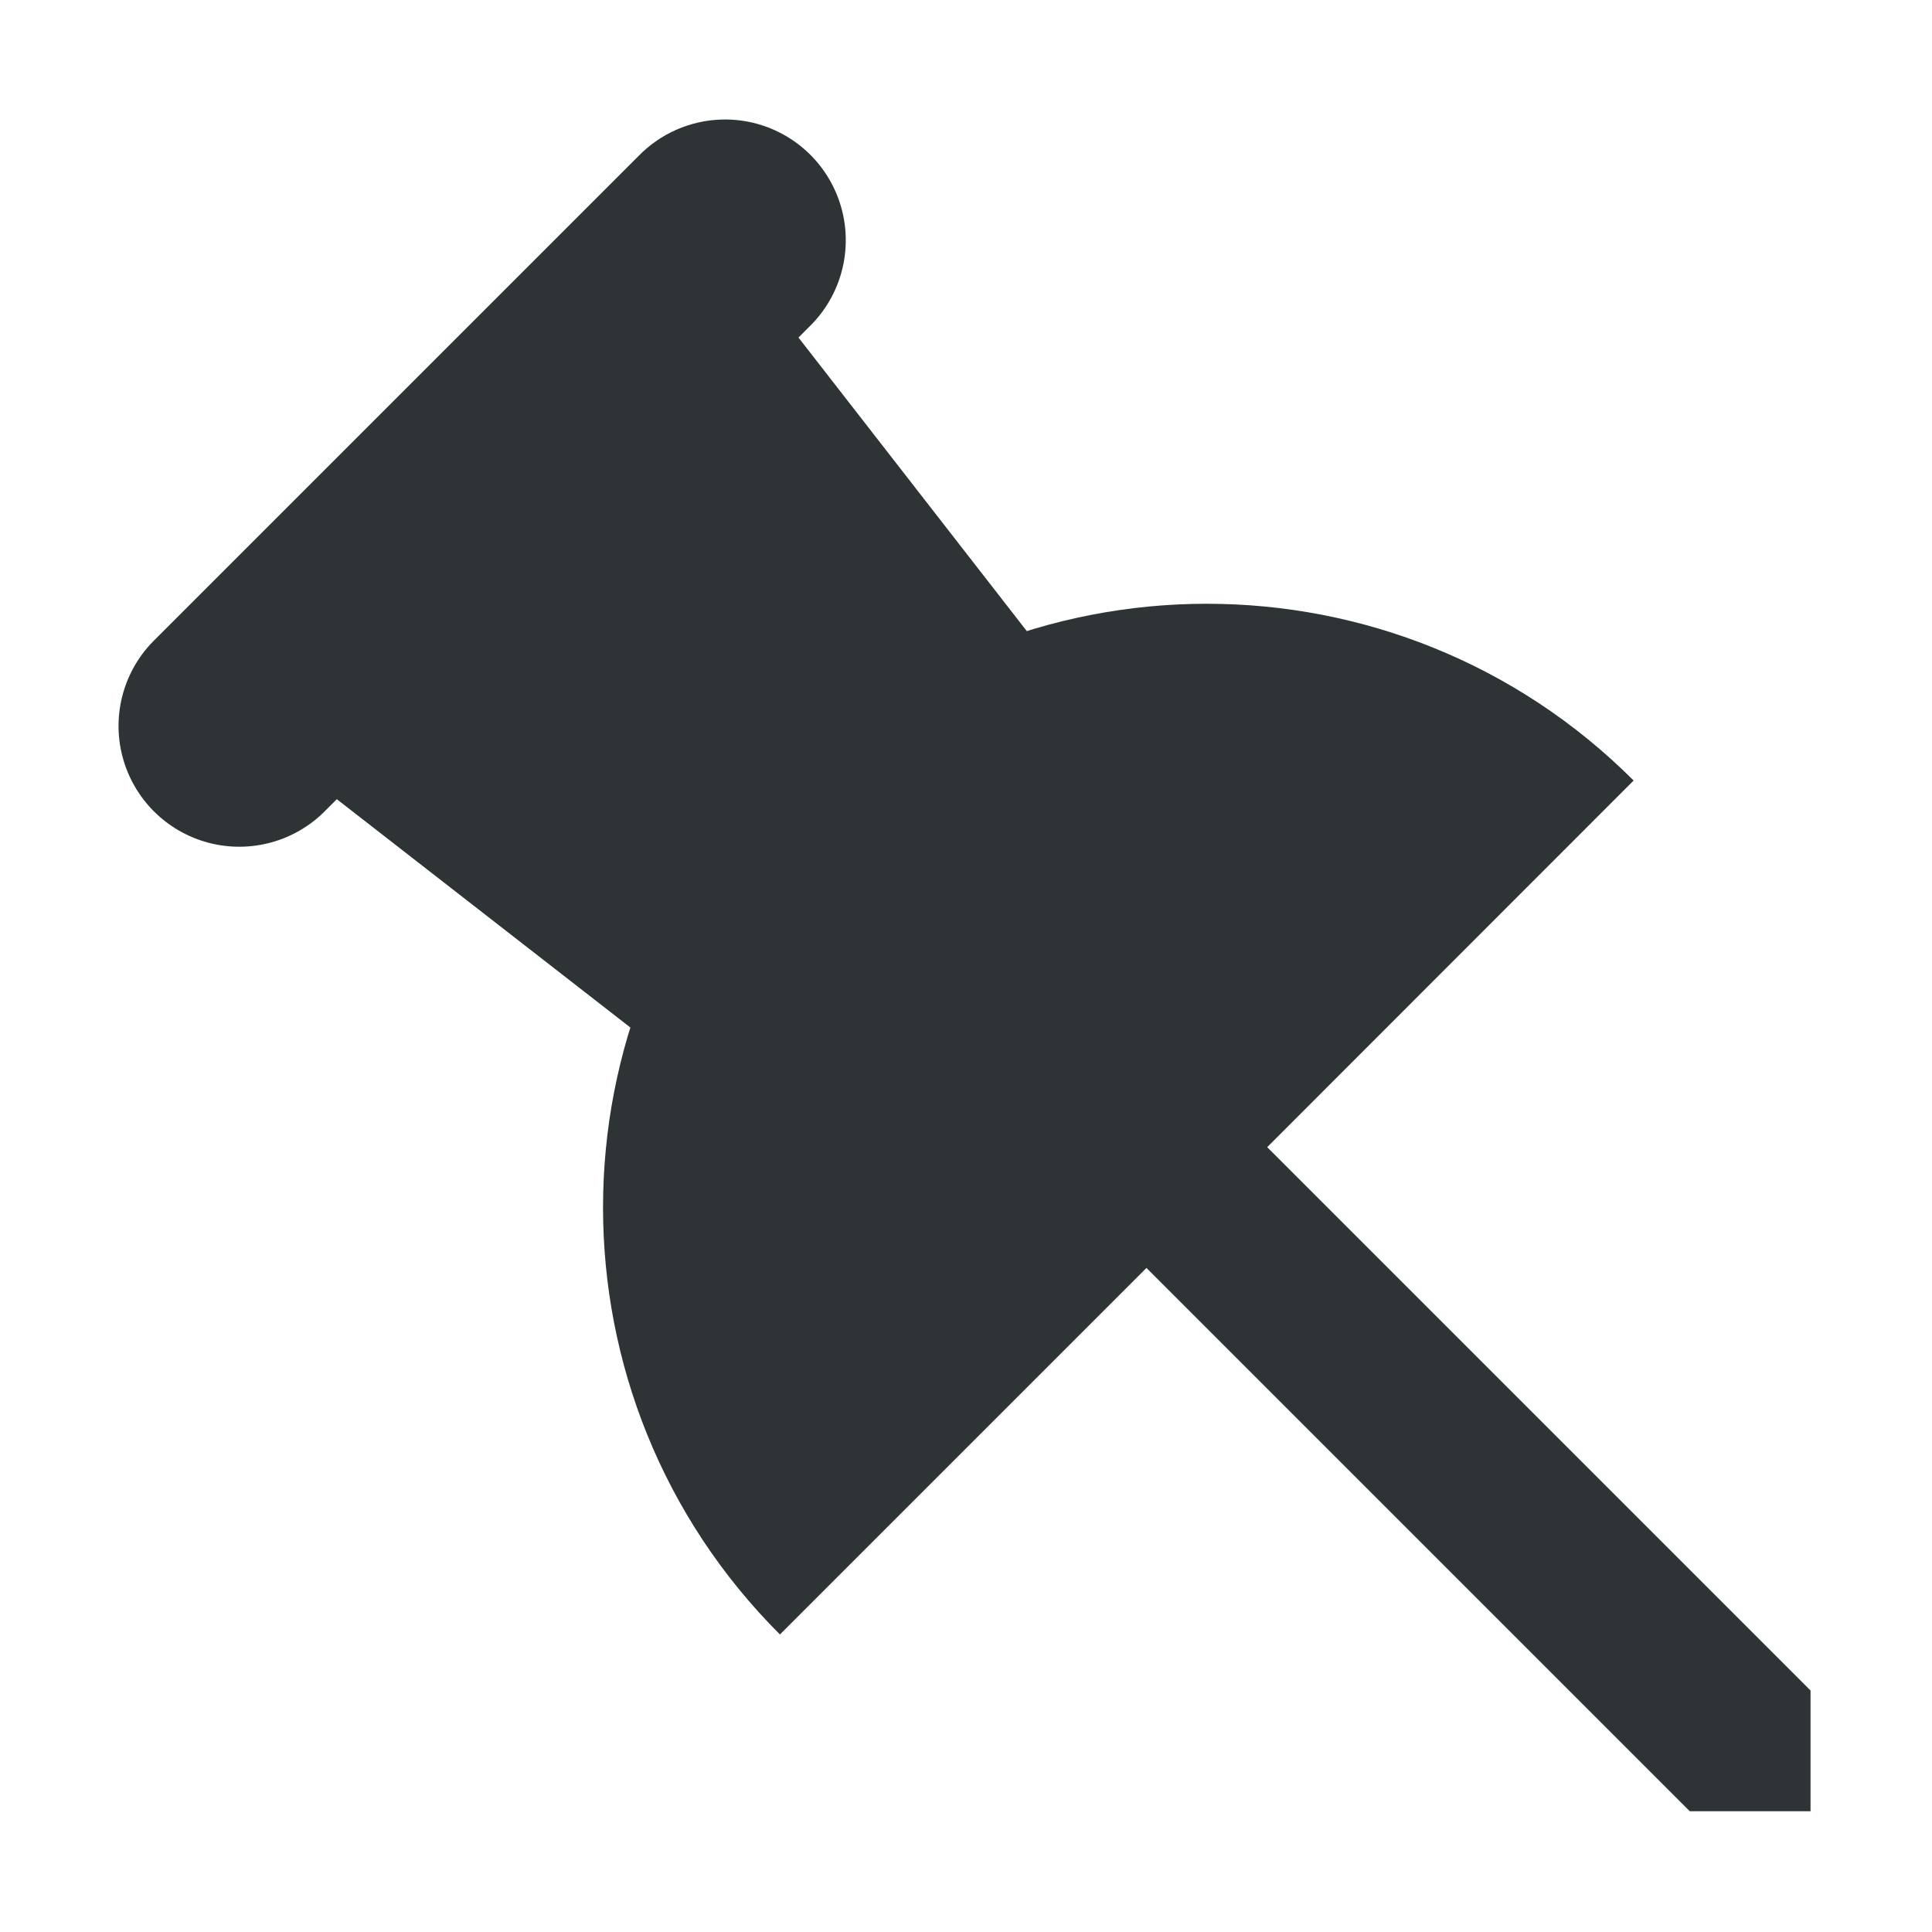
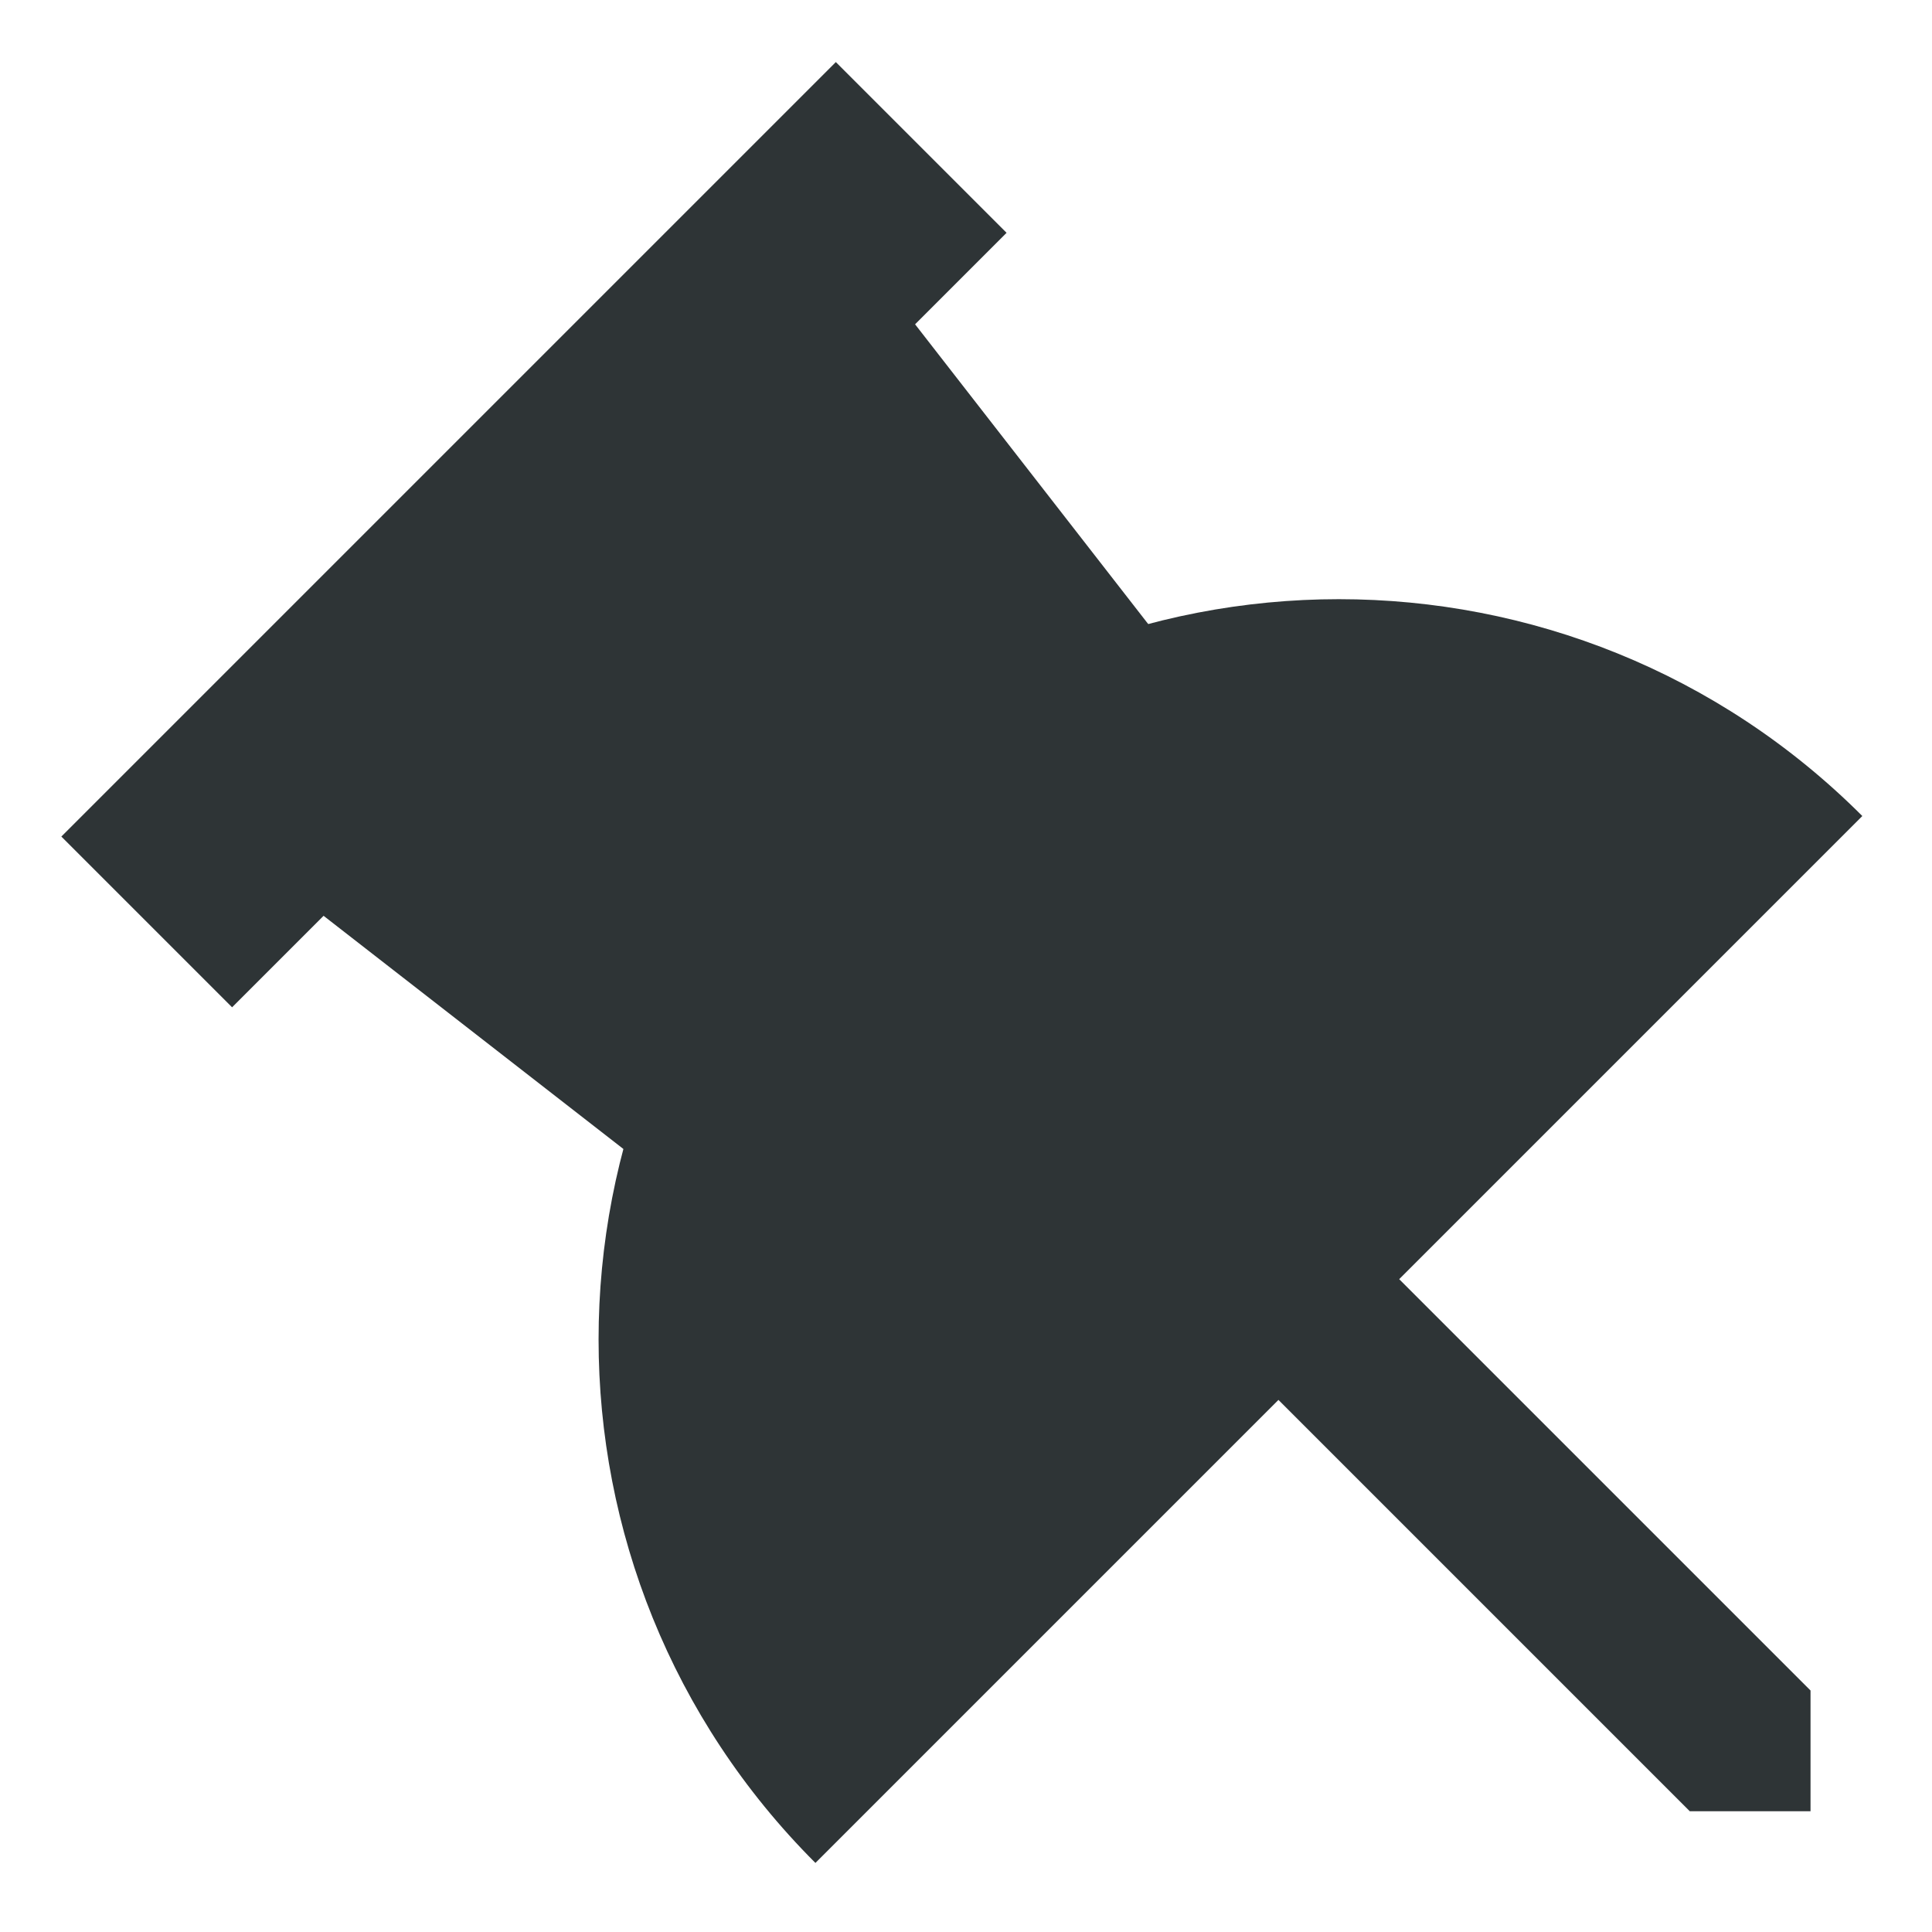
<svg xmlns="http://www.w3.org/2000/svg" width="16" height="16">
  <g fill="#2e3436">
    <path d="M13.994 15h1v-1l-6-6-1 1z" fill-rule="evenodd" />
-     <path d="M5.975.99a1 1 0 0 0-.688.303l-4 4a1 1 0 1 0 1.414 1.414l4-4A1 1 0 0 0 5.975.99z" style="line-height:normal;font-variant-ligatures:normal;font-variant-position:normal;font-variant-caps:normal;font-variant-numeric:normal;font-variant-alternates:normal;font-feature-settings:normal;text-indent:0;text-align:start;text-decoration-line:none;text-decoration-style:solid;text-decoration-color:#000;text-transform:none;text-orientation:mixed;shape-padding:0;isolation:auto;mix-blend-mode:normal" color="#000" font-weight="400" font-family="sans-serif" white-space="normal" overflow="visible" fill-rule="evenodd" />
-     <path d="M6.459 13.536a5 5 0 0 1 0-7.072 5 5 0 0 1 7.07 0L9.995 10z" />
-     <path d="M1.994 6l4.5 3.5 3-3-3.5-4.5z" fill-rule="evenodd" />
+     <path d="M6.922.514l-.707.707-5 5-.707.707 1.414 1.414.707-.707 5-5 .707-.707z" style="line-height:normal;font-variant-ligatures:normal;font-variant-position:normal;font-variant-caps:normal;font-variant-numeric:normal;font-variant-alternates:normal;font-feature-settings:normal;text-indent:0;text-align:start;text-decoration-line:none;text-decoration-style:solid;text-decoration-color:#000;text-transform:none;text-orientation:mixed;white-space:normal;shape-padding:0;isolation:auto;mix-blend-mode:normal;solid-color:#000;solid-opacity:1" color="#000" font-weight="400" font-family="sans-serif" overflow="visible" fill-rule="evenodd" />
+     <path d="M6.753 15.428a6.13 6.13 0 0 1 0-8.67 6.13 6.13 0 0 1 8.67 0l-4.335 4.335z" />
+     <path d="M1.922 6.995l5.7 4.433 3.8-3.8-4.433-5.7z" fill-rule="evenodd" />
  </g>
</svg>
